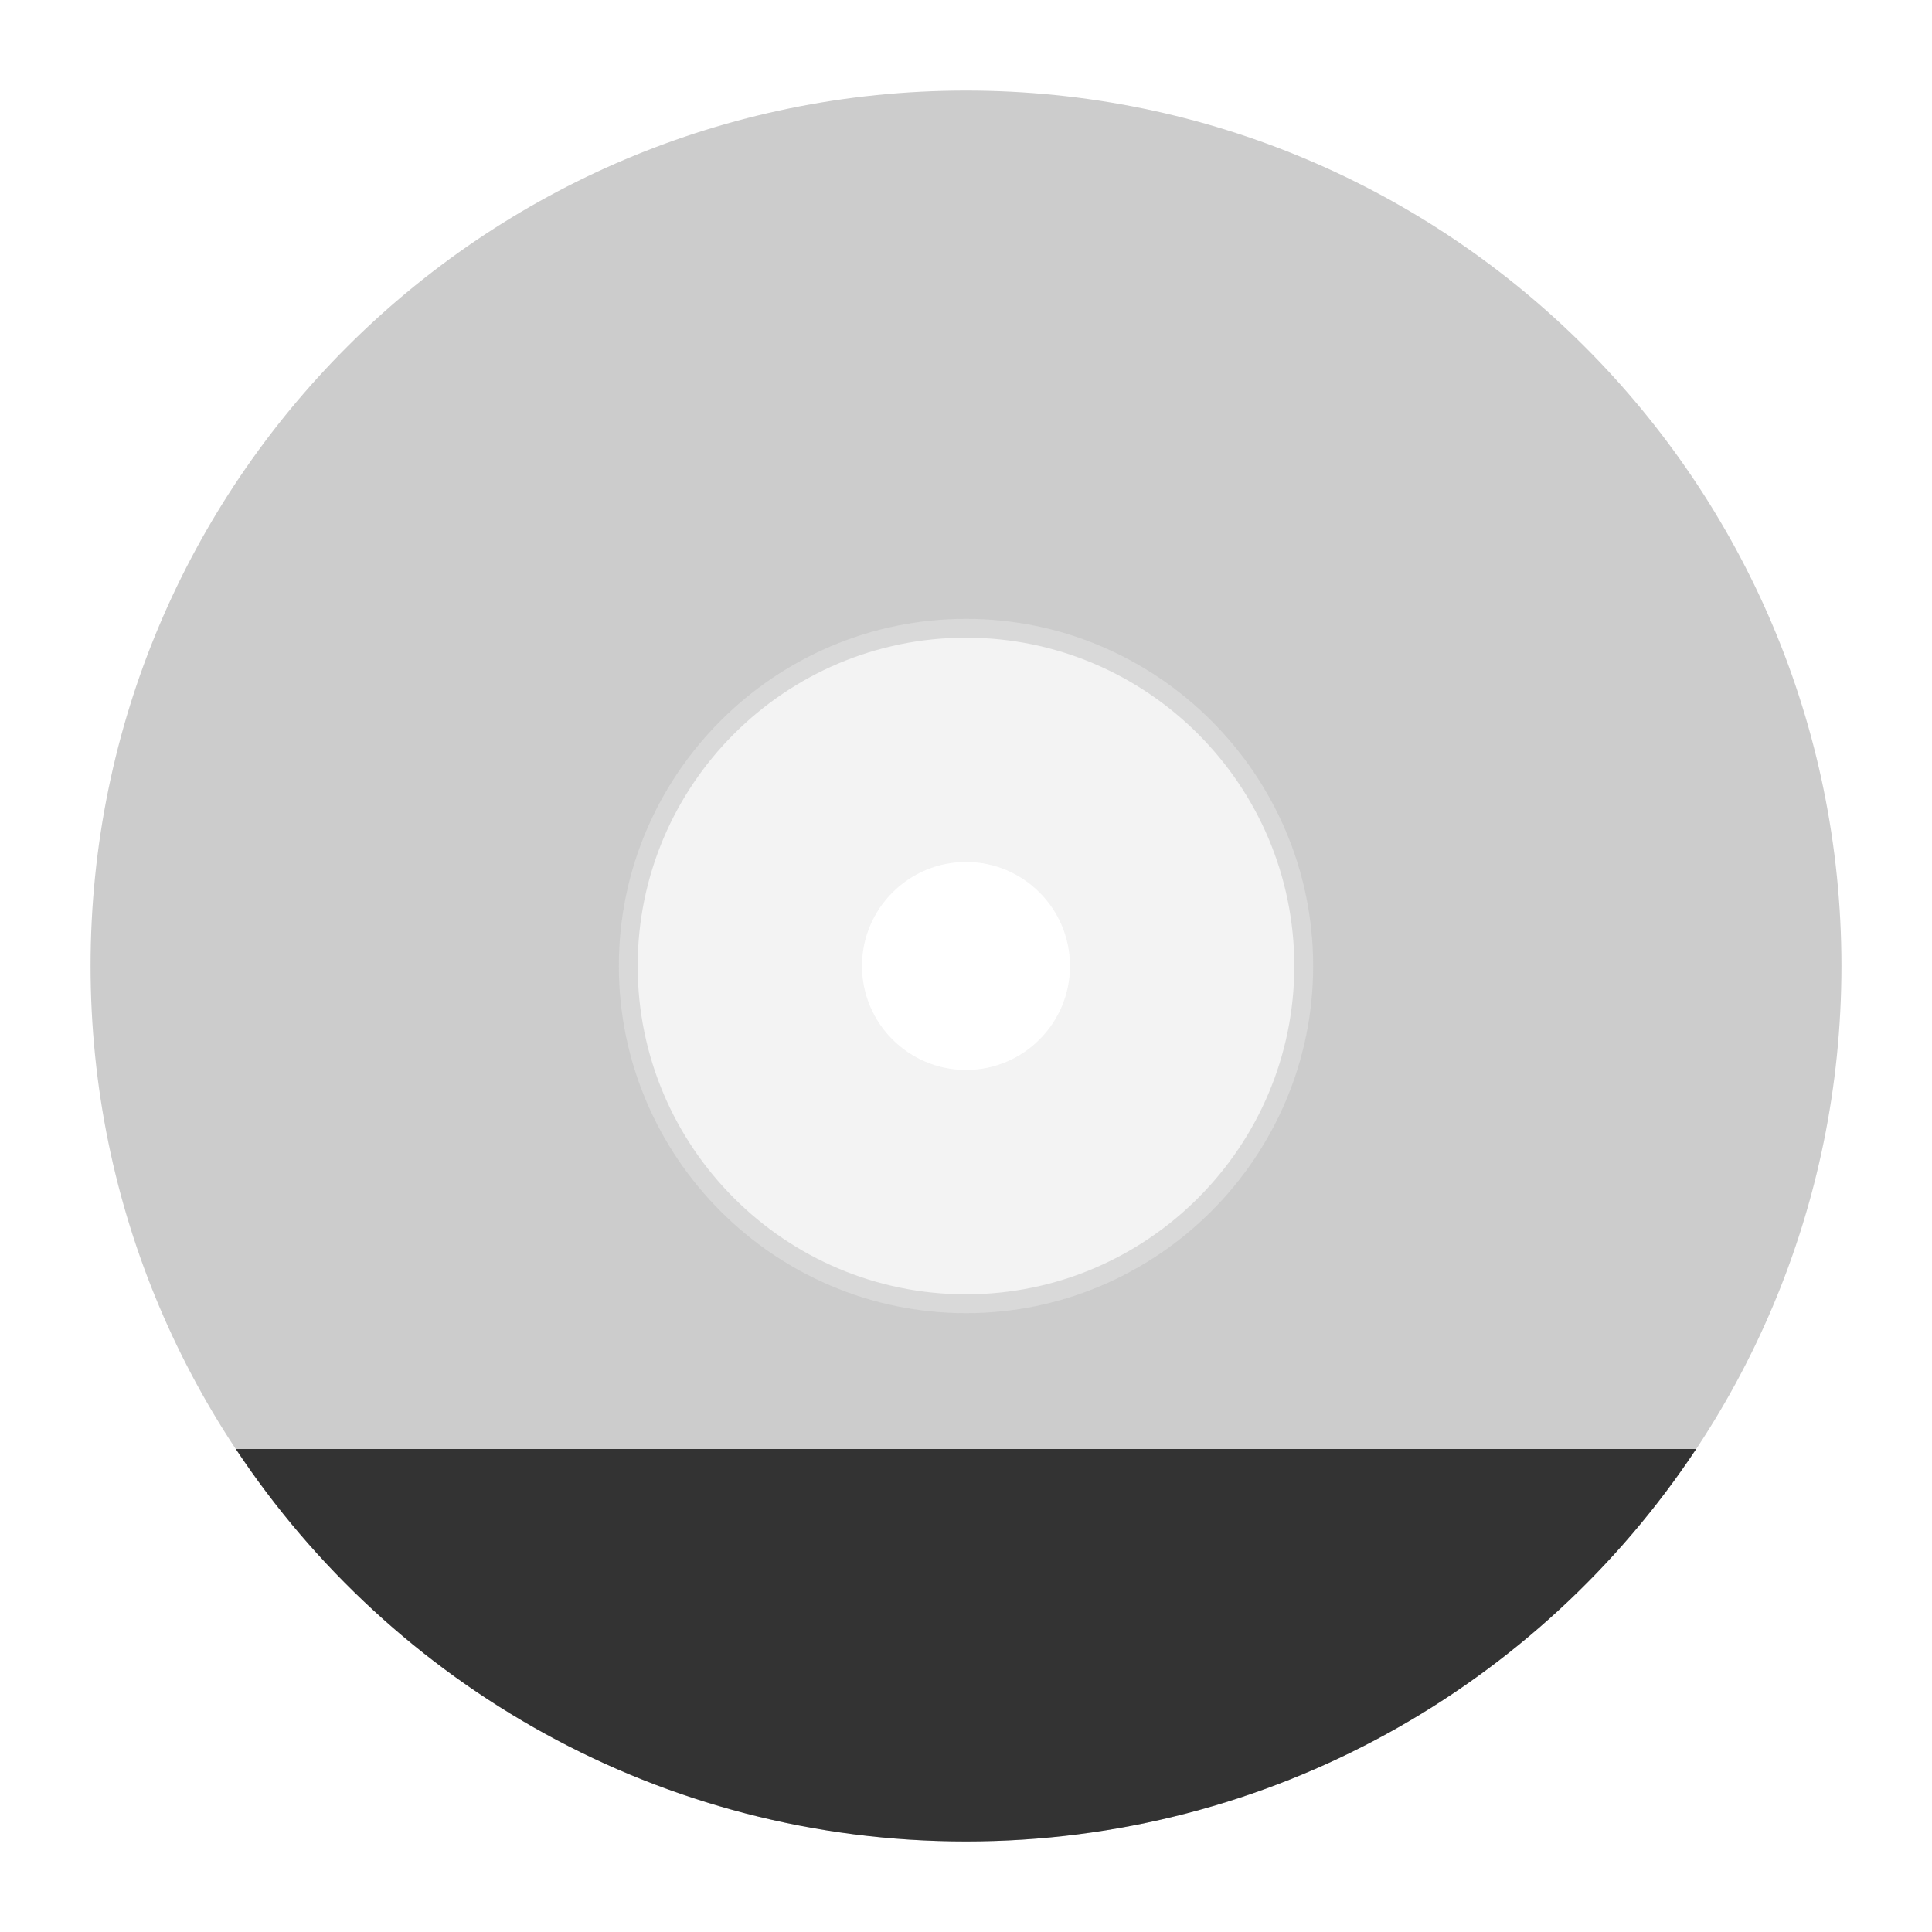
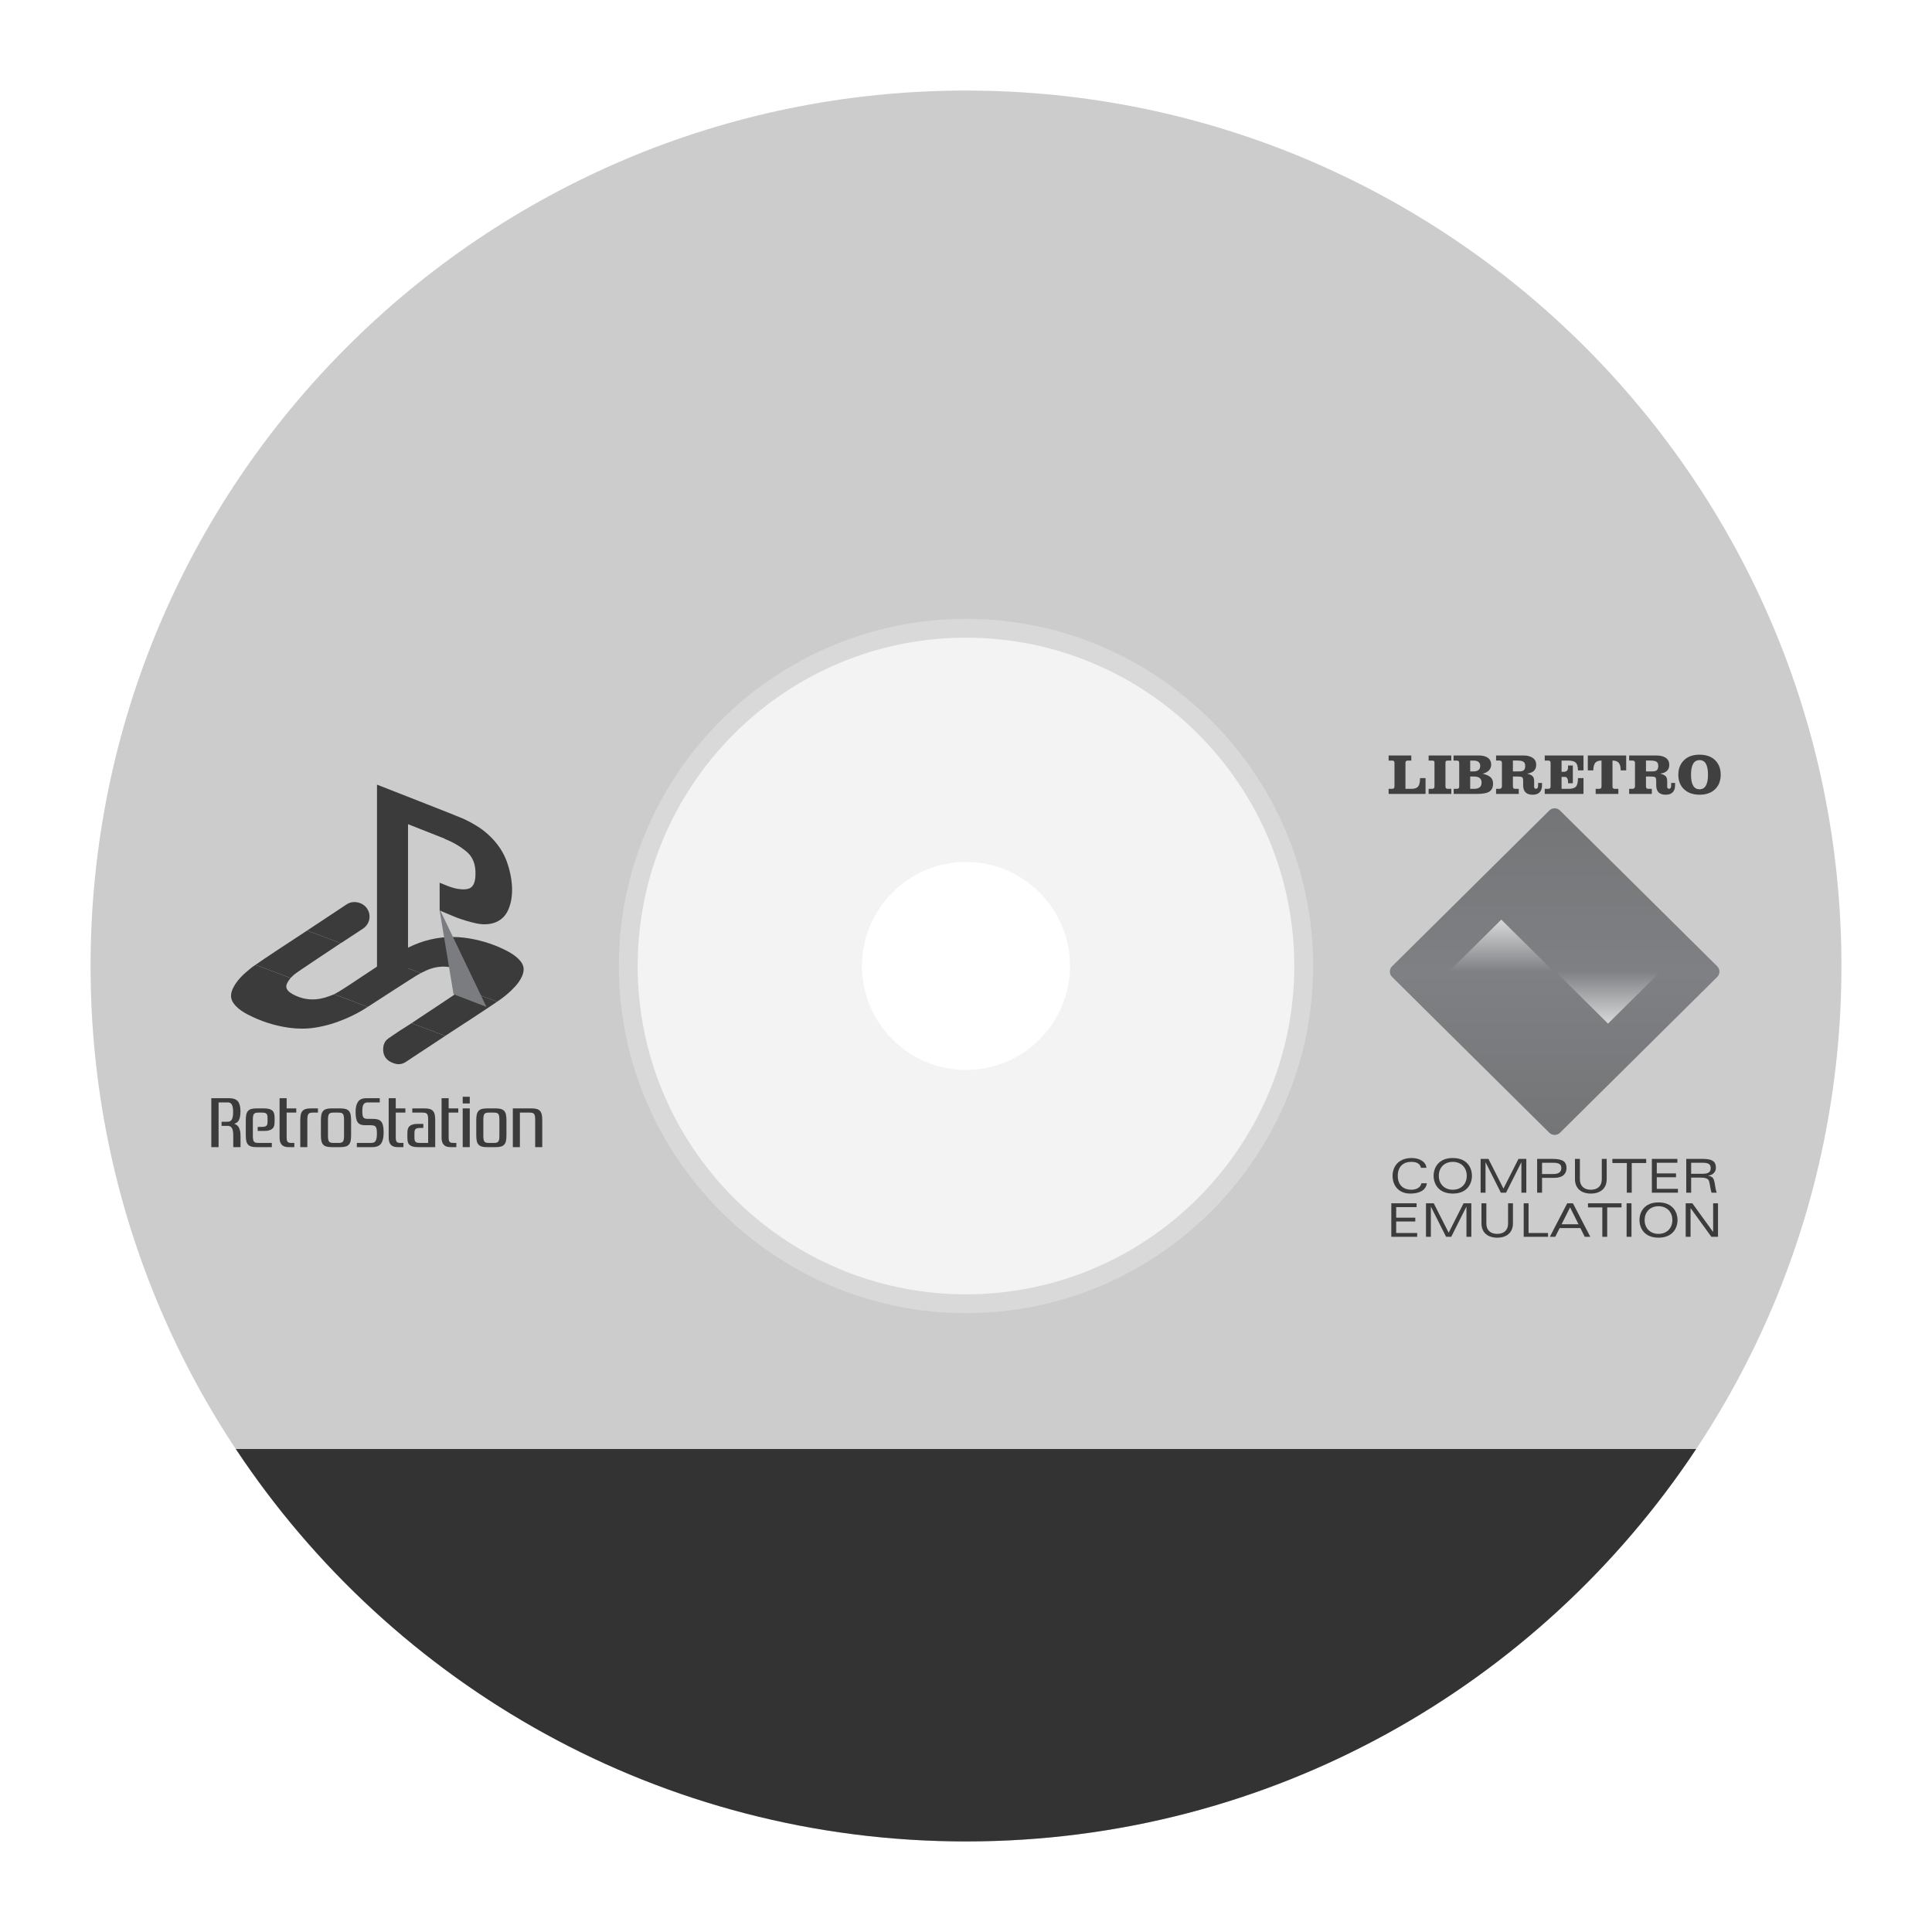
<svg xmlns="http://www.w3.org/2000/svg" viewBox="0 0 341.333 341.333" height="256" width="256" xml:space="preserve" id="svg2" version="1.1">
  <defs id="defs6">
    <clipPath id="clipPath18" clipPathUnits="userSpaceOnUse">
      <path id="path16" d="M 0,256 H 256 V 0 H 0 Z" />
    </clipPath>
    <clipPath id="clipPath26" clipPathUnits="userSpaceOnUse">
      <path id="path24" d="M 4,252 H 252 V 4 H 4 Z" />
    </clipPath>
+     <linearGradient id="linearGradient590" spreadMethod="pad" gradientTransform="matrix(3.920786,0,0,-3.920786,117.915,53.86637)" gradientUnits="userSpaceOnUse" y2="0" x2="1" y1="0" x1="0">
+       <stop id="stop584" offset="0" style="stop-opacity:1;stop-color:#737577" />
+       <stop id="stop586" offset="0.502" style="stop-opacity:1;stop-color:#7e8083" />
+       <stop id="stop588" offset="1" style="stop-opacity:1;stop-color:#737577" />
+     </linearGradient>
+     <linearGradient id="linearGradient568" spreadMethod="pad" gradientTransform="matrix(2.551555,0,0,-2.551555,115.1955,53.86637)" gradientUnits="userSpaceOnUse" y2="0" x2="1" y1="0" x1="0">
+       <stop id="stop562" offset="0" style="stop-opacity:1;stop-color:#737577" />
+       <stop id="stop564" offset="0.502" style="stop-opacity:1;stop-color:#7e8083" />
+       <stop id="stop566" offset="1" style="stop-opacity:1;stop-color:#737577" />
+     </linearGradient>
+     <linearGradient id="linearGradient546" spreadMethod="pad" gradientTransform="matrix(2.226829,0,0,-2.226829,112.777,53.86637)" gradientUnits="userSpaceOnUse" y2="0" x2="1" y1="0" x1="0">
+       <stop id="stop540" offset="0" style="stop-opacity:1;stop-color:#737577" />
+       <stop id="stop542" offset="0.502" style="stop-opacity:1;stop-color:#7e8083" />
+       <stop id="stop544" offset="1" style="stop-opacity:1;stop-color:#737577" />
+     </linearGradient>
+     <linearGradient id="linearGradient508" spreadMethod="pad" gradientTransform="matrix(19.0307,0,0,-19.0307,128.9693,62.53949)" gradientUnits="userSpaceOnUse" y2="0" x2="1" y1="0" x1="0">
+       <stop id="stop502" offset="0" style="stop-opacity:1;stop-color:#737577" />
+       <stop id="stop504" offset="0.502" style="stop-opacity:1;stop-color:#7e8083" />
+       <stop id="stop506" offset="1" style="stop-opacity:1;stop-color:#737577" />
+     </linearGradient>
+     <clipPath id="clipPath464" clipPathUnits="userSpaceOnUse">
+       <path id="path462" d="m 131.758,25.495 h 0.134 v -0.084 h -0.134 z" />
+     </clipPath>
+     <clipPath id="clipPath448" clipPathUnits="userSpaceOnUse">
+       <path id="path446" d="m 135.144,26.034 h 0.119 v -0.074 h -0.119 z" />
+     </clipPath>
+     <linearGradient id="linearGradient194" spreadMethod="pad" gradientTransform="matrix(0,-6.918528,6.918528,0,198.9296,134.1461)" gradientUnits="userSpaceOnUse" y2="0" x2="1" y1="0" x1="0">
+       <stop id="stop190" offset="0" style="stop-opacity:1;stop-color:#d7d8d9" />
+       <stop id="stop192" offset="1" style="stop-opacity:1;stop-color:#7e8083" />
+     </linearGradient>
+     <linearGradient id="linearGradient174" spreadMethod="pad" gradientTransform="matrix(0,-6.918528,6.918528,0,213.0704,127.2813)" gradientUnits="userSpaceOnUse" y2="0" x2="1" y1="0" x1="0">
+       <stop id="stop170" offset="0" style="stop-opacity:1;stop-color:#7e8083" />
+       <stop id="stop172" offset="1" style="stop-opacity:1;stop-color:#d7d8d9" />
+     </linearGradient>
+     <linearGradient id="linearGradient154" spreadMethod="pad" gradientTransform="matrix(0,-43.27977,-43.27977,0,206,148.8943)" gradientUnits="userSpaceOnUse" y2="0" x2="1" y1="0" x1="0">
+       <stop id="stop148" offset="0" style="stop-opacity:1;stop-color:#737577" />
+       <stop id="stop150" offset="0.502" style="stop-opacity:1;stop-color:#7e8083" />
+       <stop id="stop152" offset="1" style="stop-opacity:1;stop-color:#737577" />
+     </linearGradient>
  </defs>
  <g id="g22" transform="matrix(1.333333,0,0,-1.333333,0,341.3333)" />
-   <path id="path38" style="fill:#cccccc;fill-opacity:1;fill-rule:nonzero;stroke:none;stroke-width:1.333" d="m 170.667,228.673 c -31.991,0 -58.007,-26.024 -58.007,-58.007 0,-31.984 26.016,-58.007 58.007,-58.007 31.983,0 58,26.023 58,58.007 0,31.983 -26.017,58.007 -58,58.007 m 0,-212.673 c -85.428,0 -154.667,69.245 -154.667,154.667 0,85.421 69.239,154.667 154.667,154.667 85.401,0 154.667,-69.245 154.667,-154.667 0,-85.421 -69.265,-154.667 -154.667,-154.667" />
+   <path id="path38" style="fill:#cccccc;fill-opacity:1;fill-rule:nonzero;stroke:none;stroke-width:1.333;" d="m 170.667,228.673 c -31.991,0 -58.007,-26.024 -58.007,-58.007 0,-31.984 26.016,-58.007 58.007,-58.007 31.983,0 58,26.023 58,58.007 0,31.983 -26.017,58.007 -58,58.007 m 0,-212.673 c -85.428,0 -154.667,69.245 -154.667,154.667 0,85.421 69.239,154.667 154.667,154.667 85.401,0 154.667,-69.245 154.667,-154.667 0,-85.421 -69.265,-154.667 -154.667,-154.667" />
  <path id="path42" style="fill:#e6e6e6;fill-opacity:0.49;fill-rule:nonzero;stroke:none;stroke-width:1.333" d="m 170.67,189.034 c -10.128,0 -18.381,-8.235 -18.381,-18.367 0,-10.14 8.253,-18.381 18.381,-18.381 10.133,0 18.369,8.241 18.369,18.381 0,10.132 -8.236,18.367 -18.369,18.367 m 0.001,-79.7 c -33.819,0 -61.337,27.533 -61.337,61.333 0,33.797 27.519,61.333 61.337,61.333 33.783,0 61.329,-27.536 61.329,-61.333 0,-33.8 -27.547,-61.333 -61.329,-61.333" />
  <path id="path46" style="fill:#333333;fill-opacity:1;fill-rule:nonzero;stroke:none;stroke-width:1.333" d="m 41.664,256 c 27.691,41.779 75.124,69.333 129.005,69.333 53.867,0 101.304,-27.555 129,-69.333 z" />
+   <g id="g1051">
+     <g style="fill:#3b3b3b;fill-opacity:1" transform="matrix(1.333333,0,0,-1.333333,81.73866,174.7016)" id="g54">
+       <path id="path56" style="fill:#3b3b3b;fill-opacity:1;fill-rule:nonzero;stroke:none" d="M 0,0 C 0.273,0.286 0.563,0.556 0.777,0.895 1.09,1.392 1.027,1.734 0.535,2.067 0.03,2.409 -0.551,2.56 -1.126,2.731 -2.624,3.178 -4.023,2.897 -5.366,2.169 -5.434,2.132 -5.507,2.105 -5.577,2.073 -5.605,2.093 -5.629,2.12 -5.659,2.132 -6.065,2.286 -6.472,2.437 -6.879,2.589 -7.89,2.965 -8.901,3.34 -9.911,3.717 c -0.052,0.019 -0.109,0.036 -0.121,0.105 1.564,1.006 3.158,1.956 4.95,2.498 1.983,0.599 3.999,0.704 6.04,0.348 C 2.734,6.358 4.425,5.801 6.016,4.947 6.553,4.659 7.058,4.323 7.482,3.876 8.125,3.201 8.244,2.554 7.879,1.696 7.654,1.168 7.317,0.713 6.935,0.292 6.227,-0.488 5.413,-1.141 4.54,-1.722 4.496,-1.647 4.416,-1.637 4.344,-1.611 3.778,-1.399 3.214,-1.183 2.648,-0.974 1.766,-0.647 0.883,-0.324 0,0" />
+     </g>
+     <g style="fill:#3b3b3b;fill-opacity:1" transform="matrix(1.333333,0,0,-1.333333,51.34266,172.7785)" id="g58">
+       <path id="path60" style="fill:#3b3b3b;fill-opacity:1;fill-rule:nonzero;stroke:none" d="m 0,0 c -0.176,-0.239 -0.358,-0.473 -0.482,-0.747 -0.163,-0.36 -0.102,-0.676 0.16,-0.96 0.18,-0.194 0.399,-0.336 0.63,-0.461 1.574,-0.85 3.188,-0.865 4.834,-0.238 0.21,0.08 0.42,0.163 0.629,0.244 C 6.693,-2.506 7.616,-2.849 8.537,-3.196 9.098,-3.407 9.655,-3.625 10.214,-3.84 9.265,-4.473 8.255,-4.989 7.207,-5.433 5.917,-5.98 4.582,-6.38 3.196,-6.589 2.053,-6.762 0.903,-6.753 -0.24,-6.593 c -1.9,0.266 -3.703,0.852 -5.41,1.734 -0.599,0.309 -1.166,0.668 -1.632,1.165 -0.386,0.41 -0.654,0.878 -0.606,1.468 0.032,0.396 0.184,0.757 0.376,1.099 0.516,0.921 1.268,1.627 2.073,2.281 0.247,0.201 0.492,0.404 0.764,0.57 0.756,-0.24 1.487,-0.548 2.232,-0.82 C -1.627,0.607 -0.814,0.302 0,0" />
+     </g>
+     <g style="fill:#3b3b3b;fill-opacity:1" transform="matrix(1.333333,0,0,-1.333333,54.31039,164.3691)" id="g62">
+       <path id="path64" style="fill:#3b3b3b;fill-opacity:1;fill-rule:nonzero;stroke:none" d="M 0,0 C 1.23,0.815 2.459,1.63 3.689,2.444 4.201,2.783 4.712,3.124 5.226,3.46 6.077,4.016 7.353,3.735 7.919,2.869 8.502,1.976 8.257,0.818 7.354,0.22 6.418,-0.399 5.479,-1.014 4.54,-1.63 4.5,-1.656 4.455,-1.677 4.412,-1.7 3.269,-1.271 2.124,-0.846 0.984,-0.409 0.653,-0.282 0.299,-0.207 0,0" />
+     </g>
+     <g style="fill:#3b3b3b;fill-opacity:1" transform="matrix(1.333333,0,0,-1.333333,78.65159,183.016)" id="g66">
+       <path id="path68" style="fill:#3b3b3b;fill-opacity:1;fill-rule:nonzero;stroke:none" d="m 0,0 c -0.617,-0.411 -1.233,-0.823 -1.851,-1.231 -1.115,-0.735 -2.236,-1.46 -3.345,-2.205 -0.73,-0.49 -1.442,-0.345 -2.133,0.045 -0.645,0.363 -0.913,0.969 -0.887,1.698 0.019,0.534 0.214,1.017 0.654,1.329 1.008,0.716 2.049,1.382 3.094,2.042 0.027,-0.007 0.056,-0.01 0.081,-0.02 C -3.393,1.286 -2.4,0.914 -1.408,0.54 -0.938,0.362 -0.469,0.18 0,0" />
+     </g>
+     <g style="fill:#3b3b3b;fill-opacity:1" transform="matrix(1.333333,0,0,-1.333333,74.19293,171.8592)" id="g70">
+       <path id="path72" style="fill:#3b3b3b;fill-opacity:1;fill-rule:nonzero;stroke:none" d="m 0,0 c -0.406,0.154 -0.813,0.306 -1.22,0.457 -1.011,0.376 -2.021,0.752 -3.032,1.128 -0.051,0.02 -0.109,0.037 -0.121,0.105 -0.847,-0.561 -4.122,-2.734 -4.913,-3.259 -0.02,-0.005 -1.37,-0.921 -2.08,-1.282 0.922,-0.345 1.845,-0.688 2.766,-1.035 0.56,-0.211 1.117,-0.429 1.676,-0.643 0.65,0.398 6.08,3.979 7.006,4.47 C 0.055,-0.039 0.03,-0.012 0,0" />
+     </g>
+     <g style="fill:#3b3b3b;fill-opacity:1" transform="matrix(1.333333,0,0,-1.333333,87.53052,176.8489)" id="g74">
+       <path id="path76" style="fill:#3b3b3b;fill-opacity:1;fill-rule:nonzero;stroke:none" d="m 0,0 c -0.566,0.211 -1.13,0.427 -1.696,0.637 -0.882,0.326 -1.765,0.649 -2.648,0.974 -0.52,-0.445 -6.199,-4.146 -6.783,-4.559 0.027,-0.006 0.055,-0.009 0.081,-0.019 0.993,-0.372 1.987,-0.744 2.979,-1.118 0.47,-0.178 0.939,-0.36 1.408,-0.54 0.575,0.352 6.295,4.107 6.855,4.513 C 0.152,-0.036 0.072,-0.027 0,0" />
+     </g>
+     <g style="fill:#3b3b3b;fill-opacity:1" transform="matrix(1.333333,0,0,-1.333333,55.62293,164.9145)" id="g78">
+       <path id="path80" style="fill:#3b3b3b;fill-opacity:1;fill-rule:nonzero;stroke:none" d="M 0,0 C -0.331,0.127 -0.685,0.202 -0.984,0.409 -1.56,0.04 -7.252,-3.698 -7.885,-4.174 c 0.756,-0.24 1.487,-0.548 2.231,-0.82 0.816,-0.297 1.629,-0.602 2.444,-0.904 0.147,0.141 0.293,0.283 0.442,0.423 0.365,0.343 5.626,3.783 6.195,4.184 C 2.285,-0.862 1.14,-0.437 0,0" />
+     </g>
+     <g style="fill:#3b3b3b;fill-opacity:1" transform="matrix(1.333333,0,0,-1.333333,89.55639,152.2675)" id="g82">
+       <path id="path84" style="fill:#3b3b3b;fill-opacity:1;fill-rule:nonzero;stroke:none" d="m 0,0 c -0.436,1.226 -1.166,2.341 -2.185,3.342 -0.556,0.546 -1.154,1.017 -1.794,1.409 -0.637,0.394 -1.278,0.732 -1.921,1.02 -0.359,0.177 -11.314,4.46 -11.314,4.46 v -24.167 l 4.113,-1.808 V 4.991 L -8.242,3.074 V 3.046 c 1.069,-0.422 2.026,-0.978 2.867,-1.669 0.845,-0.691 1.249,-1.701 1.21,-3.022 0,-1.202 -0.38,-1.857 -1.139,-1.965 -0.757,-0.108 -1.653,0.05 -2.684,0.471 l -0.925,0.377 v -3.679 l 0.896,-0.378 c 0.226,-0.094 0.45,-0.187 0.676,-0.281 0.225,-0.093 0.451,-0.187 0.677,-0.281 0.868,-0.323 1.726,-0.578 2.571,-0.763 0.849,-0.186 1.638,-0.169 2.369,0.054 0.868,0.288 1.491,0.84 1.868,1.665 0.379,0.825 0.559,1.771 0.54,2.835 C 0.665,-2.428 0.436,-1.23 0,0" />
+     </g>
+     <g transform="matrix(1.333333,0,0,-1.333333,42.48319,196.3437)" id="g86">
+       <path id="path88" style="fill:#3b3b3b;fill-opacity:1;fill-rule:nonzero;stroke:none" d="m 0,0 c 0,-0.308 -0.023,-0.562 -0.069,-0.762 -0.046,-0.201 -0.107,-0.361 -0.183,-0.481 -0.077,-0.12 -0.165,-0.21 -0.266,-0.268 -0.101,-0.059 -0.204,-0.103 -0.308,-0.134 0.104,-0.037 0.207,-0.088 0.308,-0.153 0.101,-0.064 0.189,-0.157 0.266,-0.277 0.076,-0.12 0.139,-0.276 0.188,-0.467 0.049,-0.191 0.073,-0.428 0.073,-0.711 v -1.489 h -0.963 v 1.489 c 0,0.258 -0.015,0.472 -0.046,0.642 -0.031,0.169 -0.078,0.305 -0.142,0.407 -0.064,0.101 -0.142,0.174 -0.234,0.217 -0.092,0.043 -0.202,0.065 -0.33,0.065 h -0.798 v 0.545 h 0.816 c 0.116,0 0.219,0.022 0.308,0.065 0.088,0.043 0.163,0.114 0.224,0.212 0.061,0.099 0.107,0.23 0.138,0.393 0.03,0.163 0.046,0.368 0.046,0.615 0,0.246 -0.016,0.451 -0.046,0.614 -0.031,0.164 -0.077,0.295 -0.138,0.393 -0.061,0.099 -0.136,0.168 -0.224,0.208 -0.089,0.04 -0.192,0.06 -0.308,0.06 h -1.211 v -5.925 h -0.963 v 6.48 h 2.367 c 0.538,0 0.922,-0.136 1.151,-0.407 C -0.115,1.06 0,0.616 0,0" />
+     </g>
+     <g transform="matrix(1.333333,0,0,-1.333333,45.52866,199.8064)" id="g90">
+       <path id="path92" style="fill:#3b3b3b;fill-opacity:1;fill-rule:nonzero;stroke:none" d="m 0,0 v 0.536 h 0.523 c 0.165,0 0.298,0.012 0.399,0.037 0.101,0.025 0.179,0.063 0.234,0.116 0.055,0.052 0.093,0.121 0.115,0.208 0.021,0.086 0.032,0.194 0.032,0.323 v 0.499 c 0,0.136 -0.011,0.25 -0.032,0.342 C 1.249,2.154 1.211,2.227 1.156,2.283 1.101,2.338 1.023,2.377 0.922,2.398 0.821,2.42 0.688,2.431 0.523,2.431 H 0.138 C -0.027,2.431 -0.161,2.418 -0.261,2.394 -0.362,2.369 -0.44,2.321 -0.495,2.251 -0.55,2.18 -0.589,2.079 -0.61,1.95 -0.632,1.821 -0.642,1.654 -0.642,1.451 V -0.61 c 0,-0.204 0.01,-0.37 0.032,-0.499 0.021,-0.13 0.06,-0.23 0.115,-0.301 0.055,-0.071 0.133,-0.118 0.234,-0.143 0.1,-0.025 0.234,-0.037 0.399,-0.037 h 1.734 v -0.555 h -2.065 c -0.275,0 -0.501,0.028 -0.678,0.084 -0.178,0.055 -0.32,0.146 -0.427,0.272 -0.107,0.127 -0.181,0.288 -0.22,0.485 -0.04,0.198 -0.06,0.441 -0.06,0.731 v 1.987 c 0,0.283 0.02,0.525 0.06,0.726 0.039,0.2 0.113,0.363 0.22,0.49 0.107,0.126 0.249,0.217 0.427,0.272 0.177,0.056 0.403,0.084 0.678,0.084 H 0.853 C 1.128,2.986 1.355,2.959 1.532,2.907 1.709,2.854 1.851,2.778 1.959,2.676 2.066,2.574 2.139,2.448 2.179,2.297 2.218,2.146 2.239,1.972 2.239,1.774 V 1.211 C 2.239,1.014 2.218,0.839 2.179,0.689 2.139,0.537 2.066,0.411 1.959,0.31 1.851,0.208 1.709,0.131 1.532,0.079 1.355,0.026 1.128,0 0.853,0 Z" />
+     </g>
+     <g transform="matrix(1.333333,0,0,-1.333333,52.34186,196.5655)" id="g94">
+       <path id="path96" style="fill:#3b3b3b;fill-opacity:1;fill-rule:nonzero;stroke:none" d="m 0,0 h -1.275 v -3.272 c 0,-0.296 0.041,-0.495 0.124,-0.596 0.082,-0.102 0.243,-0.153 0.481,-0.153 h 0.413 v -0.554 h -0.789 c -0.22,0 -0.405,0.031 -0.555,0.092 -0.15,0.061 -0.269,0.148 -0.358,0.259 -0.088,0.111 -0.152,0.242 -0.192,0.393 -0.04,0.151 -0.06,0.316 -0.06,0.494 v 5.241 h 0.936 V 0.555 H 0 Z" />
+     </g>
+     <g transform="matrix(1.333333,0,0,-1.333333,53.13079,196.9536)" id="g98">
+       <path id="path100" style="fill:#3b3b3b;fill-opacity:1;fill-rule:nonzero;stroke:none" d="M 0,0 C 0.04,0.2 0.113,0.364 0.22,0.49 0.327,0.616 0.469,0.707 0.647,0.762 0.824,0.818 1.05,0.846 1.326,0.846 H 2.28 V 0.291 H 1.656 C 1.491,0.291 1.358,0.279 1.257,0.254 1.156,0.229 1.078,0.182 1.023,0.111 0.968,0.04 0.929,-0.06 0.908,-0.19 0.887,-0.319 0.876,-0.485 0.876,-0.689 V -4.284 H -0.06 v 3.558 C -0.06,-0.442 -0.04,-0.2 0,0" />
+     </g>
+     <g transform="matrix(1.333333,0,0,-1.333333,57.94413,200.6199)" id="g102">
+       <path id="path104" style="fill:#3b3b3b;fill-opacity:1;fill-rule:nonzero;stroke:none" d="M 0,0 C 0,-0.203 0.01,-0.37 0.032,-0.499 0.053,-0.629 0.092,-0.729 0.147,-0.8 0.202,-0.871 0.28,-0.918 0.381,-0.943 0.482,-0.968 0.615,-0.98 0.78,-0.98 h 0.569 c 0.165,0 0.298,0.012 0.399,0.037 0.101,0.025 0.179,0.072 0.233,0.143 0.056,0.071 0.094,0.171 0.115,0.301 C 2.118,-0.37 2.128,-0.203 2.128,0 v 2.061 c 0,0.204 -0.01,0.37 -0.032,0.499 C 2.075,2.69 2.037,2.79 1.981,2.861 1.927,2.931 1.849,2.979 1.748,3.004 1.647,3.028 1.514,3.041 1.349,3.041 H 0.78 C 0.615,3.041 0.482,3.028 0.381,3.004 0.28,2.979 0.202,2.931 0.147,2.861 0.092,2.79 0.053,2.69 0.032,2.56 0.01,2.431 0,2.265 0,2.061 Z M 1.679,3.596 C 1.954,3.596 2.18,3.568 2.358,3.512 2.535,3.457 2.677,3.366 2.784,3.24 2.891,3.113 2.965,2.95 3.005,2.75 3.044,2.549 3.064,2.307 3.064,2.024 V 0.037 c 0,-0.29 -0.02,-0.533 -0.059,-0.731 C 2.965,-0.891 2.891,-1.052 2.784,-1.179 2.677,-1.305 2.535,-1.396 2.358,-1.451 2.18,-1.507 1.954,-1.535 1.679,-1.535 h -1.23 c -0.275,0 -0.501,0.028 -0.678,0.084 -0.178,0.055 -0.32,0.146 -0.427,0.272 -0.107,0.127 -0.181,0.288 -0.22,0.485 -0.04,0.198 -0.06,0.441 -0.06,0.731 v 1.987 c 0,0.283 0.02,0.525 0.06,0.726 0.039,0.2 0.113,0.363 0.22,0.49 0.107,0.126 0.249,0.217 0.427,0.272 0.177,0.056 0.403,0.084 0.678,0.084 z" />
+     </g>
+     <g transform="matrix(1.333333,0,0,-1.333333,67.77853,200.0652)" id="g106">
+       <path id="path108" style="fill:#3b3b3b;fill-opacity:1;fill-rule:nonzero;stroke:none" d="M 0,0 C 0,-0.672 -0.113,-1.165 -0.34,-1.479 -0.566,-1.793 -0.951,-1.95 -1.495,-1.95 H -3.55 v 0.554 h 1.871 c 0.128,0 0.243,0.015 0.344,0.046 0.101,0.031 0.183,0.093 0.248,0.185 0.064,0.093 0.113,0.221 0.146,0.384 0.034,0.163 0.051,0.377 0.051,0.642 0,0.228 -0.012,0.415 -0.037,0.559 -0.024,0.145 -0.069,0.256 -0.133,0.333 -0.064,0.077 -0.153,0.13 -0.266,0.157 -0.113,0.028 -0.261,0.042 -0.445,0.042 h -0.697 c -0.232,0 -0.428,0.031 -0.587,0.092 -0.159,0.062 -0.288,0.162 -0.385,0.301 -0.098,0.138 -0.169,0.32 -0.211,0.545 -0.043,0.225 -0.065,0.504 -0.065,0.836 0,0.568 0.106,1.009 0.317,1.327 0.211,0.317 0.576,0.476 1.096,0.476 h 1.789 V 3.974 h -1.56 c -0.128,0 -0.238,-0.017 -0.33,-0.05 C -2.495,3.89 -2.573,3.831 -2.638,3.748 -2.702,3.665 -2.749,3.551 -2.78,3.406 -2.81,3.261 -2.826,3.078 -2.826,2.856 -2.826,2.64 -2.816,2.463 -2.798,2.324 -2.78,2.186 -2.745,2.078 -2.693,2.001 -2.641,1.924 -2.566,1.87 -2.468,1.839 -2.37,1.808 -2.239,1.793 -2.074,1.793 h 0.652 c 0.244,0 0.457,-0.025 0.637,-0.074 C -0.604,1.67 -0.456,1.58 -0.34,1.451 -0.224,1.322 -0.138,1.14 -0.083,0.906 -0.028,0.671 0,0.37 0,0" />
+     </g>
+     <g transform="matrix(1.333333,0,0,-1.333333,71.61893,196.5655)" id="g110">
+       <path id="path112" style="fill:#3b3b3b;fill-opacity:1;fill-rule:nonzero;stroke:none" d="m 0,0 h -1.275 v -3.272 c 0,-0.296 0.041,-0.495 0.124,-0.596 0.082,-0.102 0.243,-0.153 0.481,-0.153 h 0.413 v -0.554 h -0.789 c -0.22,0 -0.405,0.031 -0.555,0.092 -0.15,0.061 -0.269,0.148 -0.358,0.259 -0.088,0.111 -0.152,0.242 -0.192,0.393 -0.04,0.151 -0.06,0.316 -0.06,0.494 v 5.241 h 0.936 V 0.555 H 0 Z" />
+     </g>
+     <g transform="matrix(1.333333,0,0,-1.333333,74.78679,198.5617)" id="g114">
+       <path id="path116" style="fill:#3b3b3b;fill-opacity:1;fill-rule:nonzero;stroke:none" d="m 0,0 v -0.536 h -0.394 c -0.166,0 -0.298,-0.013 -0.399,-0.037 -0.101,-0.025 -0.179,-0.063 -0.234,-0.116 -0.055,-0.052 -0.094,-0.122 -0.115,-0.208 -0.022,-0.086 -0.032,-0.194 -0.032,-0.323 v -0.592 c 0,-0.142 0.01,-0.257 0.032,-0.346 0.021,-0.09 0.06,-0.162 0.115,-0.217 0.055,-0.056 0.133,-0.095 0.234,-0.116 0.101,-0.022 0.233,-0.032 0.399,-0.032 H 0.642 V 0.518 C 0.642,0.721 0.632,0.887 0.61,1.017 0.589,1.146 0.551,1.246 0.496,1.317 0.44,1.388 0.362,1.436 0.262,1.46 0.161,1.485 0.028,1.497 -0.137,1.497 H -1.458 V 2.052 H 0.193 C 0.468,2.052 0.694,2.024 0.872,1.969 1.049,1.913 1.191,1.822 1.298,1.696 1.405,1.57 1.479,1.406 1.519,1.206 1.558,1.006 1.578,0.764 1.578,0.481 v -3.559 h -2.303 c -0.275,0 -0.501,0.026 -0.679,0.079 -0.177,0.052 -0.319,0.129 -0.426,0.23 -0.107,0.102 -0.181,0.228 -0.22,0.38 -0.04,0.15 -0.06,0.325 -0.06,0.522 v 0.656 c 0,0.197 0.02,0.371 0.06,0.522 0.039,0.151 0.113,0.278 0.22,0.379 0.107,0.102 0.249,0.179 0.426,0.231 C -1.226,-0.026 -1,0 -0.725,0 Z" />
+     </g>
+     <g transform="matrix(1.333333,0,0,-1.333333,80.96399,196.5655)" id="g118">
+       <path id="path120" style="fill:#3b3b3b;fill-opacity:1;fill-rule:nonzero;stroke:none" d="m 0,0 h -1.275 v -3.272 c 0,-0.296 0.041,-0.495 0.124,-0.596 0.082,-0.102 0.243,-0.153 0.481,-0.153 h 0.413 v -0.554 h -0.789 c -0.22,0 -0.405,0.031 -0.555,0.092 -0.15,0.061 -0.269,0.148 -0.358,0.259 -0.088,0.111 -0.152,0.242 -0.192,0.393 -0.04,0.151 -0.06,0.316 -0.06,0.494 v 5.241 h 0.936 V 0.555 H 0 Z" />
+     </g>
+     <path id="path122" style="fill:#3b3b3b;fill-opacity:1;fill-rule:nonzero;stroke:none;stroke-width:1.333" d="m 82.995,202.666 h -1.248 v -6.84 h 1.248 z m 0,-7.715 h -1.248 v -1.183 h 1.248 z" />
+     <g transform="matrix(1.333333,0,0,-1.333333,85.39212,200.6199)" id="g124">
+       <path id="path126" style="fill:#3b3b3b;fill-opacity:1;fill-rule:nonzero;stroke:none" d="M 0,0 C 0,-0.203 0.01,-0.37 0.032,-0.499 0.053,-0.629 0.092,-0.729 0.147,-0.8 0.202,-0.871 0.28,-0.918 0.381,-0.943 0.482,-0.968 0.615,-0.98 0.78,-0.98 h 0.569 c 0.165,0 0.298,0.012 0.399,0.037 0.101,0.025 0.179,0.072 0.233,0.143 0.056,0.071 0.094,0.171 0.115,0.301 C 2.118,-0.37 2.128,-0.203 2.128,0 v 2.061 c 0,0.204 -0.01,0.37 -0.032,0.499 C 2.075,2.69 2.037,2.79 1.981,2.861 1.927,2.931 1.849,2.979 1.748,3.004 1.647,3.028 1.514,3.041 1.349,3.041 H 0.78 C 0.615,3.041 0.482,3.028 0.381,3.004 0.28,2.979 0.202,2.931 0.147,2.861 0.092,2.79 0.053,2.69 0.032,2.56 0.01,2.431 0,2.265 0,2.061 Z M 1.679,3.596 C 1.954,3.596 2.18,3.568 2.358,3.512 2.535,3.457 2.677,3.366 2.784,3.24 2.891,3.113 2.965,2.95 3.005,2.75 3.044,2.549 3.064,2.307 3.064,2.024 V 0.037 c 0,-0.29 -0.02,-0.533 -0.059,-0.731 C 2.965,-0.891 2.891,-1.052 2.784,-1.179 2.677,-1.305 2.535,-1.396 2.358,-1.451 2.18,-1.507 1.954,-1.535 1.679,-1.535 h -1.23 c -0.275,0 -0.501,0.028 -0.678,0.084 -0.178,0.055 -0.32,0.146 -0.427,0.272 -0.107,0.127 -0.181,0.288 -0.22,0.485 -0.04,0.198 -0.06,0.441 -0.06,0.731 v 1.987 c 0,0.283 0.02,0.525 0.06,0.726 0.039,0.2 0.113,0.363 0.22,0.49 0.107,0.126 0.249,0.217 0.427,0.272 0.177,0.056 0.403,0.084 0.678,0.084 z" />
+     </g>
+     <g transform="matrix(1.333333,0,0,-1.333333,91.85039,196.5655)" id="g128">
+       <path id="path130" style="fill:#3b3b3b;fill-opacity:1;fill-rule:nonzero;stroke:none" d="m 0,0 v -4.575 h -0.936 v 5.13 h 2.514 c 0.275,0 0.501,-0.028 0.679,-0.084 0.177,-0.055 0.319,-0.146 0.426,-0.272 0.107,-0.126 0.18,-0.29 0.22,-0.49 0.04,-0.201 0.06,-0.442 0.06,-0.726 V -4.575 H 2.027 v 3.595 c 0,0.204 -0.011,0.37 -0.032,0.499 -0.021,0.13 -0.06,0.23 -0.114,0.301 C 1.825,-0.109 1.747,-0.062 1.647,-0.037 1.546,-0.012 1.413,0 1.248,0 Z" />
+     </g>
+     <g style="fill:#7a7c7f;fill-opacity:1" transform="matrix(1.333333,0,0,-1.333333,77.67199,160.856)" id="g132">
+       <path id="path134" style="fill:#7a7c7f;fill-opacity:1;fill-rule:nonzero;stroke:none" d="M 0,0 1.841,-11.096 6.203,-12.775 -0.004,0.179 Z" />
+     </g>
+   </g>
+   <g id="g1008">
+     <g transform="matrix(1.333333,0,0,-1.333333,5.31e-4,341.3325)" id="g144">
+       <g id="g146">
+         <path id="path156" style="fill:url(#linearGradient154);stroke:none" d="m 205.293,148.604 -20.837,-20.649 c -0.391,-0.387 -0.391,-1.014 0,-1.402 v 0 l 20.837,-20.648 c 0.39,-0.387 1.024,-0.387 1.415,0 v 0 l 20.836,20.648 c 0.391,0.388 0.391,1.015 0,1.402 v 0 l -20.836,20.649 c -0.196,0.194 -0.452,0.291 -0.708,0.291 v 0 c -0.256,0 -0.512,-0.097 -0.707,-0.291" />
+       </g>
+     </g>
+     <g transform="matrix(1.333333,0,0,-1.333333,5.31e-4,341.3325)" id="g166">
+       <g id="g168">
+         <path id="path176" style="fill:url(#linearGradient174);stroke:none" d="m 206.089,127.282 6.981,-6.92 6.982,6.92 z" />
+       </g>
+     </g>
+     <g transform="matrix(1.333333,0,0,-1.333333,5.31e-4,341.3325)" id="g186">
+       <g id="g188">
+         <path id="path196" style="fill:url(#linearGradient194);stroke:none" d="m 191.948,127.228 h 13.963 l -6.981,6.918 z" />
+       </g>
+     </g>
+     <g transform="matrix(1.333333,0,0,-1.333333,245.3339,139.3664)" id="g206">
+       <path id="path208" style="fill:#404040;fill-opacity:1;fill-rule:nonzero;stroke:none" d="m 0,0 h 0.454 c 0.214,0 0.321,0.1 0.321,0.3 v 3.146 c 0,0.2 -0.101,0.3 -0.302,0.3 H 0 V 4.421 H 3.005 V 3.746 H 2.544 c -0.209,0 -0.314,-0.1 -0.314,-0.3 V 0 h 0.825 c 0.43,0 0.728,0.121 0.892,0.363 0.143,0.213 0.215,0.566 0.215,1.061 h 0.73 V -0.674 H 0 Z" />
+     </g>
+     <g transform="matrix(1.333333,0,0,-1.333333,252.4005,139.3664)" id="g210">
+       <path id="path212" style="fill:#404040;fill-opacity:1;fill-rule:nonzero;stroke:none" d="m 0,0 h 0.454 c 0.214,0 0.321,0.1 0.321,0.3 v 3.206 c 0,0.16 -0.101,0.24 -0.302,0.24 H 0 V 4.421 H 3.005 V 3.746 H 2.544 C 2.421,3.746 2.338,3.724 2.295,3.679 2.252,3.636 2.23,3.559 2.23,3.446 V 0.3 C 2.23,0.1 2.331,0 2.533,0 H 3.005 V -0.674 H 0 Z" />
+     </g>
+     <g transform="matrix(1.333333,0,0,-1.333333,259.7445,139.3664)" id="g214">
+       <path id="path216" style="fill:#404040;fill-opacity:1;fill-rule:nonzero;stroke:none" d="m 0,0 h 0.51 c 0.666,0 0.998,0.275 0.998,0.824 0,0.54 -0.334,0.809 -1.001,0.809 H 0 Z M 0,3.746 V 2.308 h 0.42 c 0.604,0 0.907,0.242 0.907,0.726 0,0.475 -0.303,0.712 -0.907,0.712 z m -2.185,-4.42 V 0 h 0.416 c 0.209,0 0.314,0.1 0.314,0.3 v 3.146 c 0,0.2 -0.102,0.3 -0.307,0.3 H -2.208 V 4.421 H 1.108 C 1.66,4.421 2.077,4.314 2.359,4.102 2.641,3.892 2.782,3.598 2.782,3.218 2.782,2.893 2.675,2.627 2.461,2.42 2.249,2.215 1.977,2.08 1.644,2.015 2.191,1.871 2.559,1.696 2.748,1.491 2.937,1.286 3.032,1.02 3.032,0.693 3.032,0.226 2.881,-0.119 2.578,-0.341 2.278,-0.563 1.71,-0.674 0.873,-0.674 Z" />
+     </g>
+     <g transform="matrix(1.333333,0,0,-1.333333,267.2901,136.2895)" id="g218">
+       <path id="path220" style="fill:#404040;fill-opacity:1;fill-rule:nonzero;stroke:none" d="M 0,0 H 0.801 C 1.114,0 1.329,0.056 1.448,0.169 1.569,0.281 1.629,0.468 1.629,0.73 1.629,0.998 1.55,1.183 1.391,1.285 1.235,1.387 0.958,1.439 0.559,1.439 H 0 Z m -2.23,-2.308 h 0.431 c 0.229,0 0.344,0.12 0.344,0.36 v 3.087 c 0,0.2 -0.111,0.3 -0.333,0.3 H -2.23 V 2.113 H 1.384 C 1.9,2.113 2.312,2.009 2.62,1.802 2.93,1.595 3.085,1.281 3.085,0.862 3.085,0.2 2.683,-0.185 1.879,-0.292 2.214,-0.375 2.453,-0.485 2.597,-0.622 2.741,-0.757 2.813,-0.979 2.813,-1.289 v -0.726 -0.023 c 0,-0.172 0.085,-0.258 0.257,-0.258 0.179,0 0.268,0.157 0.268,0.472 v 0.296 H 3.86 v -0.27 c 0,-0.859 -0.417,-1.289 -1.252,-1.289 -0.834,0 -1.251,0.421 -1.251,1.263 v 0.61 c 0,0.24 -0.049,0.39 -0.147,0.45 -0.096,0.06 -0.31,0.09 -0.643,0.09 H 0 V -1.948 C 0,-2.083 0.024,-2.177 0.072,-2.229 0.12,-2.281 0.213,-2.308 0.352,-2.308 H 0.775 V -2.982 H -2.23 Z" />
+     </g>
+     <g transform="matrix(1.333333,0,0,-1.333333,272.9152,139.3664)" id="g222">
+       <path id="path224" style="fill:#404040;fill-opacity:1;fill-rule:nonzero;stroke:none" d="m 0,0 h 0.454 c 0.214,0 0.321,0.1 0.321,0.3 v 3.146 c 0,0.2 -0.101,0.3 -0.302,0.3 H 0 V 4.421 H 5.134 V 2.443 H 4.403 C 4.403,2.974 4.288,3.332 4.056,3.514 3.874,3.669 3.544,3.746 3.063,3.746 H 2.23 V 2.255 h 0.22 c 0.25,0 0.421,0.054 0.514,0.161 0.084,0.095 0.124,0.26 0.124,0.495 V 3.094 H 3.723 V 0.742 H 3.088 V 0.937 C 3.088,1.136 3.05,1.294 2.972,1.409 2.896,1.523 2.801,1.581 2.687,1.581 H 2.23 V 0 H 3.148 C 3.64,0 3.973,0.102 4.144,0.307 4.318,0.512 4.403,0.884 4.403,1.424 H 5.134 V -0.674 H 0 Z" />
+     </g>
+     <g transform="matrix(1.333333,0,0,-1.333333,280.5254,136.1097)" id="g226">
+       <path id="path228" style="fill:#404040;fill-opacity:1;fill-rule:nonzero;stroke:none" d="M 0,0 V 1.978 H 5.085 V 0 H 4.355 C 4.355,0.475 4.268,0.81 4.094,1.008 3.923,1.205 3.648,1.304 3.27,1.304 v -3.447 c 0,-0.2 0.101,-0.3 0.302,-0.3 H 4.045 V -3.117 H 1.04 v 0.674 h 0.457 c 0.212,0 0.318,0.1 0.318,0.3 V 1.304 C 1.396,1.304 1.11,1.191 0.956,0.967 0.805,0.744 0.73,0.422 0.73,0 Z" />
+     </g>
+     <g transform="matrix(1.333333,0,0,-1.333333,290.7996,136.2895)" id="g230">
+       <path id="path232" style="fill:#404040;fill-opacity:1;fill-rule:nonzero;stroke:none" d="M 0,0 H 0.801 C 1.114,0 1.329,0.056 1.448,0.169 1.569,0.281 1.629,0.468 1.629,0.73 1.629,0.998 1.55,1.183 1.391,1.285 1.235,1.387 0.958,1.439 0.559,1.439 H 0 Z m -2.23,-2.308 h 0.431 c 0.229,0 0.344,0.12 0.344,0.36 v 3.087 c 0,0.2 -0.111,0.3 -0.333,0.3 H -2.23 V 2.113 H 1.384 C 1.9,2.113 2.312,2.009 2.62,1.802 2.93,1.595 3.085,1.281 3.085,0.862 3.085,0.2 2.683,-0.185 1.879,-0.292 2.214,-0.375 2.453,-0.485 2.597,-0.622 2.741,-0.757 2.813,-0.979 2.813,-1.289 v -0.726 -0.023 c 0,-0.172 0.085,-0.258 0.257,-0.258 0.179,0 0.268,0.157 0.268,0.472 v 0.296 H 3.86 v -0.27 c 0,-0.859 -0.417,-1.289 -1.252,-1.289 -0.834,0 -1.251,0.421 -1.251,1.263 v 0.61 c 0,0.24 -0.049,0.39 -0.147,0.45 -0.096,0.06 -0.31,0.09 -0.643,0.09 H 0 V -1.948 C 0,-2.083 0.024,-2.177 0.072,-2.229 0.12,-2.281 0.213,-2.308 0.352,-2.308 H 0.775 V -2.982 H -2.23 Z" />
+     </g>
+     <g transform="matrix(1.333333,0,0,-1.333333,298.7585,136.8689)" id="g234">
+       <path id="path236" style="fill:#404040;fill-opacity:1;fill-rule:nonzero;stroke:none" d="m 0,0 c 0,-1.289 0.376,-1.933 1.127,-1.933 0.748,0 1.122,0.644 1.122,1.933 0,1.289 -0.371,1.933 -1.115,1.933 C 0.378,1.933 0,1.289 0,0 m -1.682,0 c 0,0.787 0.248,1.425 0.744,1.914 0.497,0.492 1.185,0.738 2.065,0.738 0.882,0 1.57,-0.243 2.064,-0.73 C 3.685,1.435 3.932,0.794 3.932,0 c 0,-0.817 -0.254,-1.464 -0.76,-1.941 -0.504,-0.474 -1.18,-0.711 -2.027,-0.711 -0.869,0 -1.558,0.239 -2.067,0.719 -0.507,0.479 -0.76,1.124 -0.76,1.933" />
+     </g>
+     <g transform="matrix(1.333333,0,0,-1.333333,252.0942,209.0537)" id="g238">
+       <path id="path240" style="fill:#3b3b3b;fill-opacity:1;fill-rule:nonzero;stroke:none" d="m 0,0 c -0.144,-0.985 -1.082,-1.364 -2.189,-1.364 -1.614,0 -2.359,1.122 -2.359,2.356 0,1.066 0.645,2.355 2.54,2.355 1.07,0 1.889,-0.533 1.945,-1.295 h -0.725 c -0.113,0.582 -0.644,0.787 -1.27,0.787 -1.032,0 -1.801,-0.589 -1.801,-1.847 0,-1.258 0.769,-1.847 1.801,-1.847 0.619,0 1.22,0.272 1.332,0.855 z" />
+     </g>
+     <g transform="matrix(1.333333,0,0,-1.333333,256.6685,210.1944)" id="g242">
+       <path id="path244" style="fill:#3b3b3b;fill-opacity:1;fill-rule:nonzero;stroke:none" d="M 0,0 C 1.095,0 1.852,0.744 1.852,1.847 1.852,2.95 1.095,3.694 0,3.694 -1.094,3.694 -1.851,2.95 -1.851,1.847 -1.851,0.744 -1.094,0 0,0 m 0,4.203 c 1.896,0 2.539,-1.29 2.539,-2.356 0,-1.066 -0.643,-2.355 -2.539,-2.355 -1.895,0 -2.539,1.289 -2.539,2.355 0,1.066 0.644,2.356 2.539,2.356" />
+     </g>
+     <g transform="matrix(1.333333,0,0,-1.333333,262.469,205.3593)" id="g246">
+       <path id="path248" style="fill:#3b3b3b;fill-opacity:1;fill-rule:nonzero;stroke:none" d="m 0,0 h -0.012 v -4.017 h -0.651 v 4.476 h 1.038 l 1.989,-3.93 1.99,3.93 H 5.392 V -4.017 H 4.741 V 0 H 4.729 L 2.708,-4.017 H 2.02 Z" />
+     </g>
+     <g transform="matrix(1.333333,0,0,-1.333333,274.3915,207.4175)" id="g250">
+       <path id="path252" style="fill:#3b3b3b;fill-opacity:1;fill-rule:nonzero;stroke:none" d="m 0,0 c 0.751,0 1.088,0.26 1.088,0.793 0,0.484 -0.281,0.701 -1.138,0.701 H -1.464 V 0 Z m -2.114,2.002 h 2.076 c 1.358,0 1.814,-0.403 1.814,-1.209 0,-0.78 -0.519,-1.301 -1.614,-1.301 h -1.626 v -1.965 h -0.65 z" />
+     </g>
+     <g transform="matrix(1.333333,0,0,-1.333333,282.994,204.748)" id="g254">
+       <path id="path256" style="fill:#3b3b3b;fill-opacity:1;fill-rule:nonzero;stroke:none" d="m 0,0 h 0.65 v -2.671 c 0,-1.277 -0.875,-1.922 -2.101,-1.922 -1.226,0 -2.102,0.645 -2.102,1.922 V 0 h 0.651 v -2.702 c 0,-0.856 0.519,-1.383 1.451,-1.383 0.932,0 1.451,0.527 1.451,1.383 z" />
+     </g>
+     <g transform="matrix(1.333333,0,0,-1.333333,287.4173,205.4751)" id="g258">
+       <path id="path260" style="fill:#3b3b3b;fill-opacity:1;fill-rule:nonzero;stroke:none" d="M 0,0 H -1.914 V 0.545 H 2.565 V 0 H 0.651 V -3.93 H 0 Z" />
+     </g>
+     <g transform="matrix(1.333333,0,0,-1.333333,291.8408,204.748)" id="g262">
+       <path id="path264" style="fill:#3b3b3b;fill-opacity:1;fill-rule:nonzero;stroke:none" d="M 0,0 H 3.378 V -0.508 H 0.651 V -1.921 H 3.202 V -2.43 H 0.651 V -3.967 H 3.453 V -4.475 H 0 Z" />
+     </g>
+     <g transform="matrix(1.333333,0,0,-1.333333,298.7829,207.3761)" id="g266">
+       <path id="path268" style="fill:#3b3b3b;fill-opacity:1;fill-rule:nonzero;stroke:none" d="M 0,0 H 1.483 C 2.171,0 2.59,0.161 2.59,0.732 2.59,1.277 2.289,1.463 1.495,1.463 H 0 Z m 0,-2.504 h -0.65 v 4.475 h 2.22 c 1.395,0 1.708,-0.465 1.708,-1.184 0,-0.545 -0.4,-0.954 -1.033,-1.041 V -0.266 C 2.852,-0.341 3.015,-0.583 3.134,-1.339 3.209,-1.816 3.265,-2.213 3.39,-2.504 H 2.702 C 2.583,-2.188 2.514,-1.562 2.396,-1.06 2.321,-0.738 2.108,-0.508 1.257,-0.508 H 0 Z" />
+     </g>
+     <g transform="matrix(1.333333,0,0,-1.333333,245.8073,212.59)" id="g270">
+       <path id="path272" style="fill:#3b3b3b;fill-opacity:1;fill-rule:nonzero;stroke:none" d="M 0,0 H 3.351 V -0.504 H 0.646 V -1.906 H 3.177 V -2.411 H 0.646 v -1.525 h 2.78 V -4.44 H 0 Z" />
+     </g>
+     <g transform="matrix(1.333333,0,0,-1.333333,252.8112,213.1969)" id="g274">
+       <path id="path276" style="fill:#3b3b3b;fill-opacity:1;fill-rule:nonzero;stroke:none" d="m 0,0 h -0.012 v -3.985 h -0.646 v 4.44 h 1.03 L 2.346,-3.444 4.32,0.455 h 1.03 v -4.44 H 4.704 V 0 H 4.692 L 2.687,-3.985 H 2.005 Z" />
+     </g>
+     <g transform="matrix(1.333333,0,0,-1.333333,266.4368,212.59)" id="g278">
+       <path id="path280" style="fill:#3b3b3b;fill-opacity:1;fill-rule:nonzero;stroke:none" d="m 0,0 h 0.645 v -2.651 c 0,-1.266 -0.868,-1.906 -2.085,-1.906 -1.216,0 -2.085,0.64 -2.085,1.906 V 0 h 0.646 v -2.682 c 0,-0.848 0.515,-1.371 1.439,-1.371 0.925,0 1.44,0.523 1.44,1.371 z" />
+     </g>
+     <g transform="matrix(1.333333,0,0,-1.333333,269.1959,212.59)" id="g282">
+       <path id="path284" style="fill:#3b3b3b;fill-opacity:1;fill-rule:nonzero;stroke:none" d="M 0,0 H 0.645 V -3.936 H 3.227 V -4.44 H 0 Z" />
+     </g>
+     <g transform="matrix(1.333333,0,0,-1.333333,278.8798,216.2963)" id="g286">
+       <path id="path288" style="fill:#3b3b3b;fill-opacity:1;fill-rule:nonzero;stroke:none" d="M 0,0 -1.117,2.239 -2.24,0 Z m 0.249,-0.504 h -2.75 l -0.577,-1.157 h -0.72 l 2.303,4.441 h 0.757 L 1.564,-1.661 H 0.826 Z" />
+     </g>
+     <g transform="matrix(1.333333,0,0,-1.333333,283.0876,213.3113)" id="g290">
+       <path id="path292" style="fill:#3b3b3b;fill-opacity:1;fill-rule:nonzero;stroke:none" d="M 0,0 H -1.899 V 0.541 H 2.545 V 0 H 0.646 V -3.899 H 0 Z" />
+     </g>
+     <path id="path294" style="fill:#3b3b3b;fill-opacity:1;fill-rule:nonzero;stroke:none;stroke-width:1.333" d="m 287.378,212.59 h 0.86 v 5.92 h -0.86 z" />
+     <g transform="matrix(1.333333,0,0,-1.333333,293.0136,217.9935)" id="g296">
+       <path id="path298" style="fill:#3b3b3b;fill-opacity:1;fill-rule:nonzero;stroke:none" d="M 0,0 C 1.086,0 1.837,0.738 1.837,1.833 1.837,2.927 1.086,3.665 0,3.665 -1.086,3.665 -1.837,2.927 -1.837,1.833 -1.837,0.738 -1.086,0 0,0 m 0,4.17 c 1.88,0 2.52,-1.28 2.52,-2.337 0,-1.058 -0.64,-2.337 -2.52,-2.337 -1.88,0 -2.52,1.279 -2.52,2.337 0,1.057 0.64,2.337 2.52,2.337" />
+     </g>
+     <g transform="matrix(1.333333,0,0,-1.333333,302.6667,212.59)" id="g300">
+       <path id="path302" style="fill:#3b3b3b;fill-opacity:1;fill-rule:nonzero;stroke:none" d="m 0,0 h 0.645 v -4.44 h -0.881 l -2.743,3.788 H -2.992 V -4.44 H -3.637 V 0 h 0.881 l 2.743,-3.788 H 0 Z" />
+     </g>
+   </g>
</svg>
